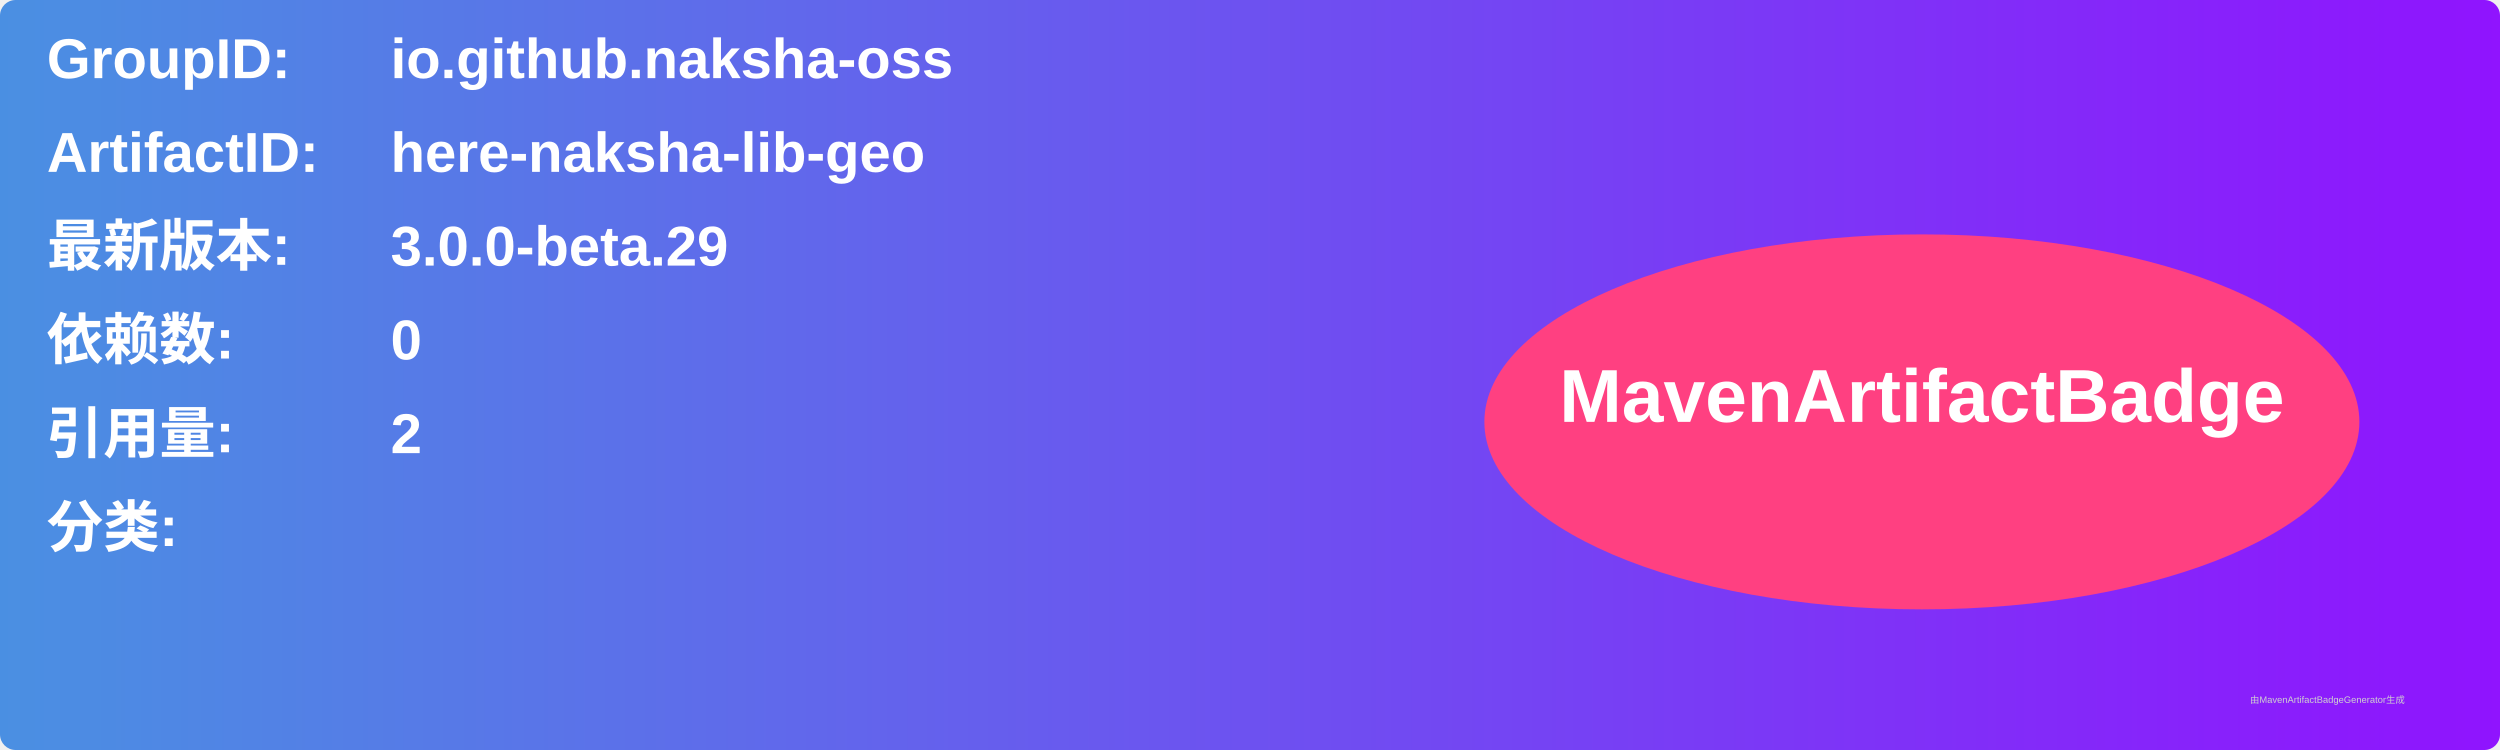
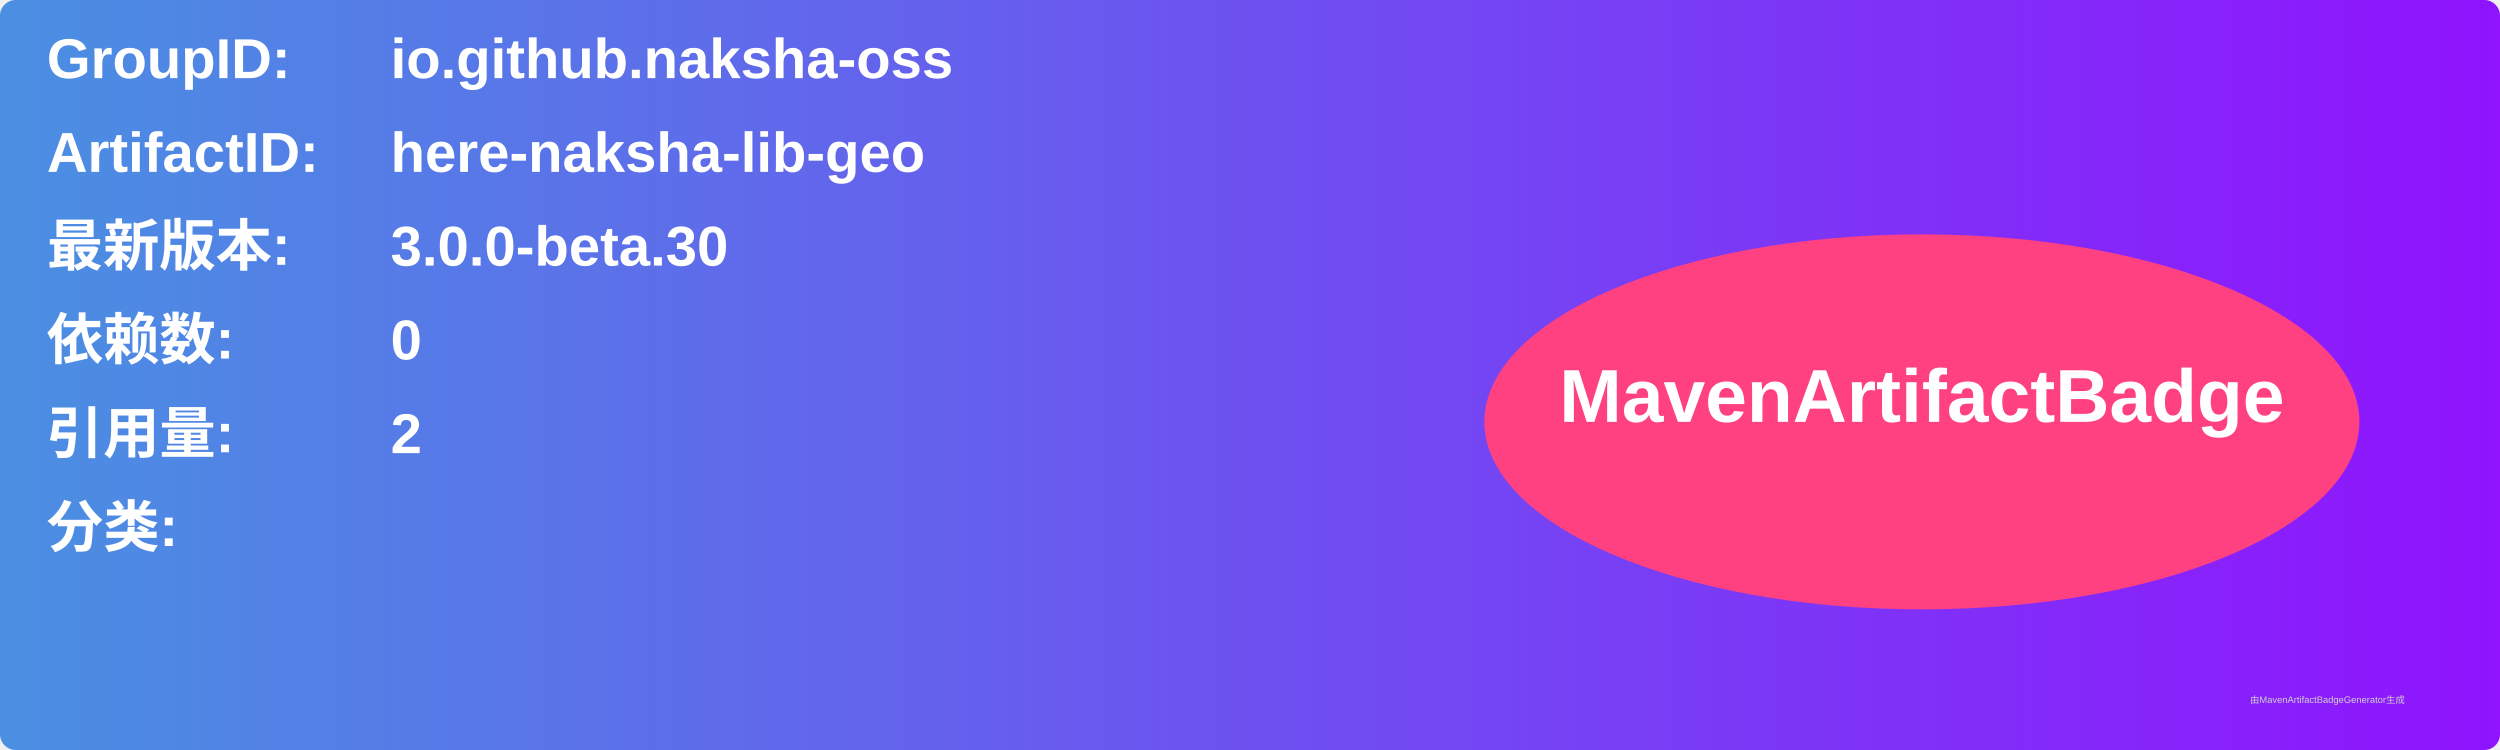
<svg xmlns="http://www.w3.org/2000/svg" width="800" height="240" viewBox="0 0 800 240">
  <linearGradient id="grad" x1="0%" y1="0%" x2="100%" y2="0%">
    <stop offset="0%" stop-color="#4a90e2" />
    <stop offset="100%" stop-color="#9013fe" />
  </linearGradient>
  <rect width="100%" height="100%" rx="5" ry="5" fill="url(#grad)" />
  <g transform="translate(15, 15)">
    <text x="0" y="10" font-family="Arial" font-size="18" fill="white" font-weight="bold" width="260">GroupID:</text>
    <text x="110" y="10" font-family="Arial" font-size="18" fill="white" font-weight="bold" width="460">io.github.naksha-oss</text>
    <text x="0" y="40" font-family="Arial" font-size="18" fill="white" font-weight="bold" width="260">ArtifactID:</text>
    <text x="110" y="40" font-family="Arial" font-size="18" fill="white" font-weight="bold" width="460">here-naksha-lib-geo</text>
    <text x="0" y="70" font-family="Arial" font-size="18" fill="white" font-weight="bold">最新版本:</text>
    <text x="110" y="70" font-family="Arial" font-size="18" fill="white" font-weight="bold">
-       <tspan font-weight="bold">3.0.0-beta.29</tspan>
+       <tspan font-weight="bold">3.0.0-beta.30</tspan>
    </text>
    <text x="0" y="100" font-family="Arial" font-size="18" fill="white" font-weight="bold">依赖数: </text>
    <text x="110" y="100" font-family="Arial" font-size="18" fill="white">
      <tspan font-weight="bold">0</tspan>
    </text>
    <text x="0" y="130" font-family="Arial" font-size="18" fill="white" font-weight="bold">引用量: </text>
    <text x="110" y="130" font-family="Arial" font-size="18" fill="white">
      <tspan font-weight="bold">2</tspan>
    </text>
    <text x="0" y="160" font-family="Arial" font-size="18" fill="white" font-weight="bold">分类:</text>
    <text x="10" y="190" font-family="Arial" font-size="10" fill="white">
      <tspan font-weight="bold" />
    </text>
    <ellipse cx="600" cy="120" rx="140" ry="60" fill="#ff4081" />
    <text x="600" y="120" text-anchor="middle" font-family="Arial" font-size="24" fill="white" font-weight="bold">MavenArtifactBadge</text>
  </g>
  <text x="720" y="225" font-family="Arial" font-size="3" fill="#d0d0d0">由MavenArtifactBadgeGenerator生成</text>
</svg>
